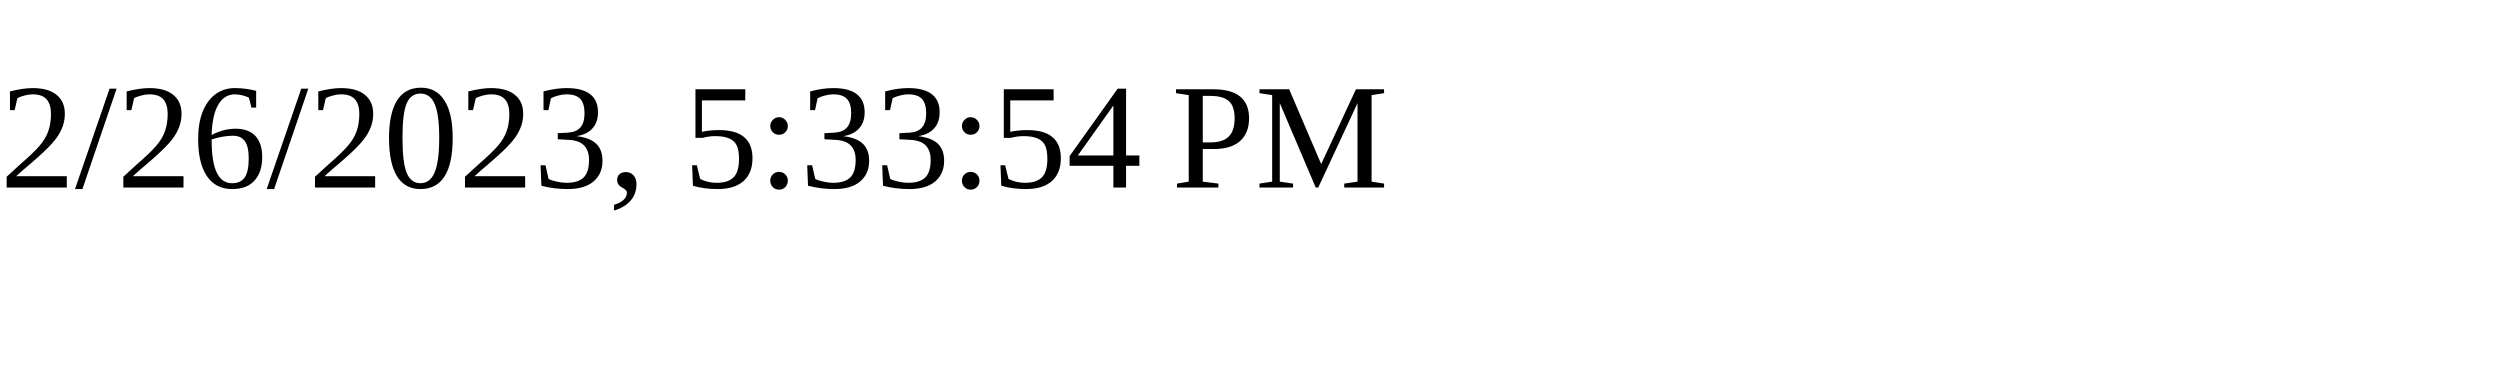
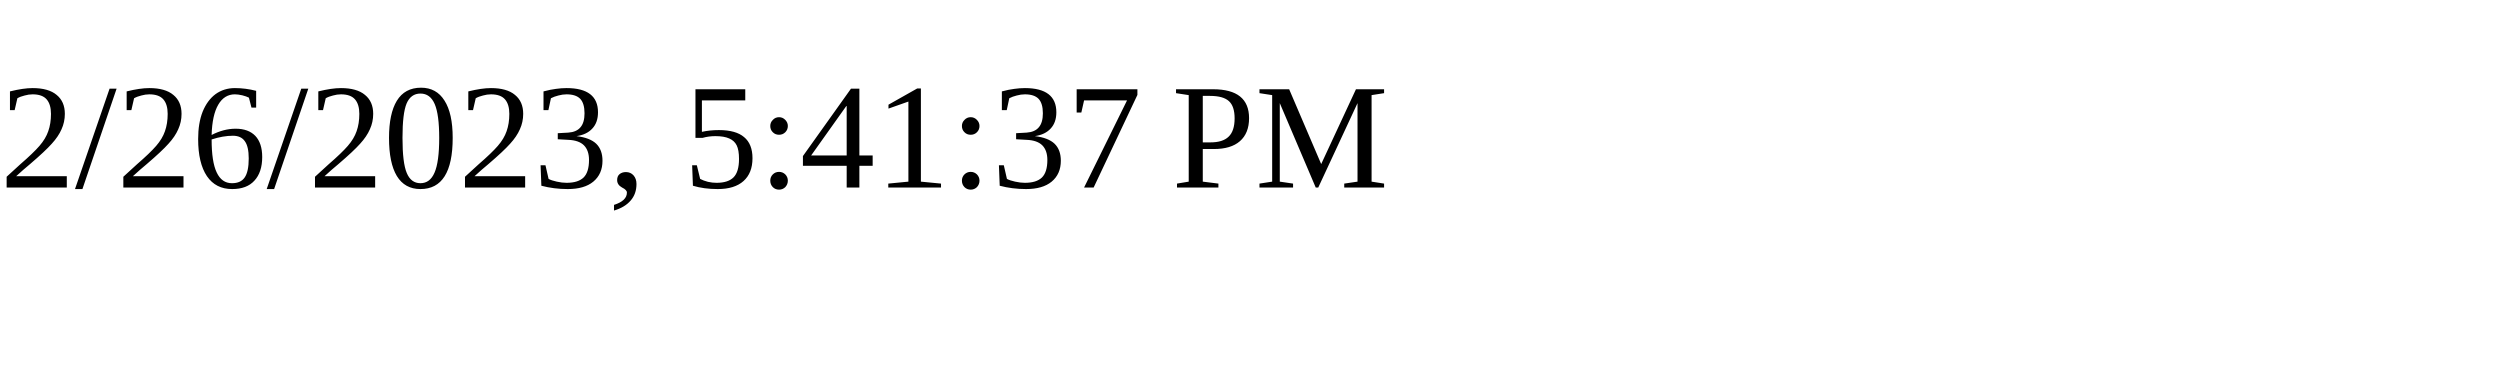
<svg xmlns="http://www.w3.org/2000/svg" height="30" width="200">
-   <text x="0" y="15">2/26/2023, 5:33:54 PM</text>
+   <text x="0" y="15">2/26/2023, 5:41:37 PM</text>
</svg>
